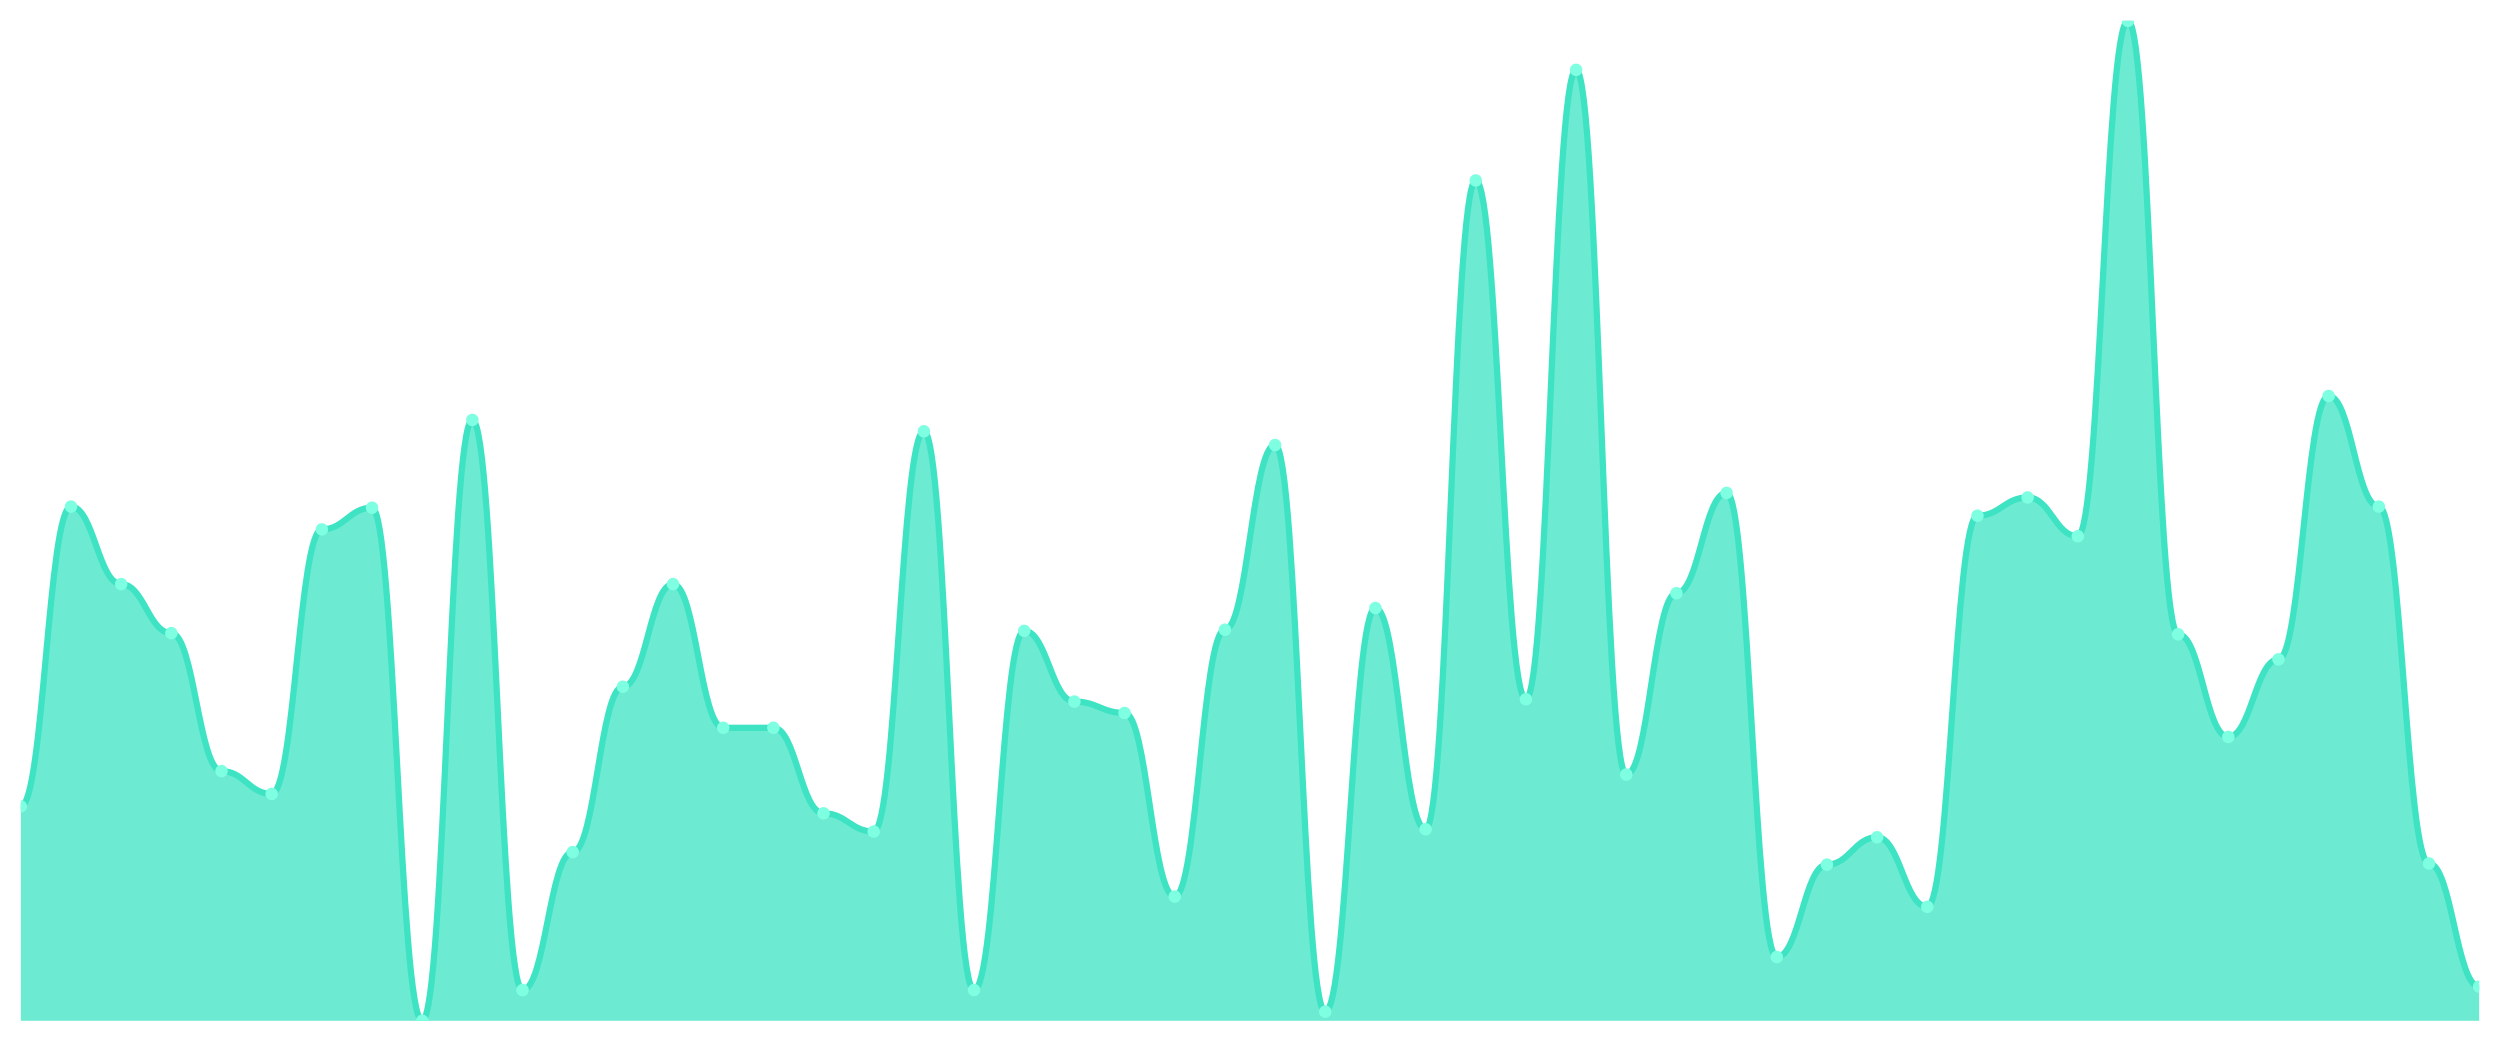
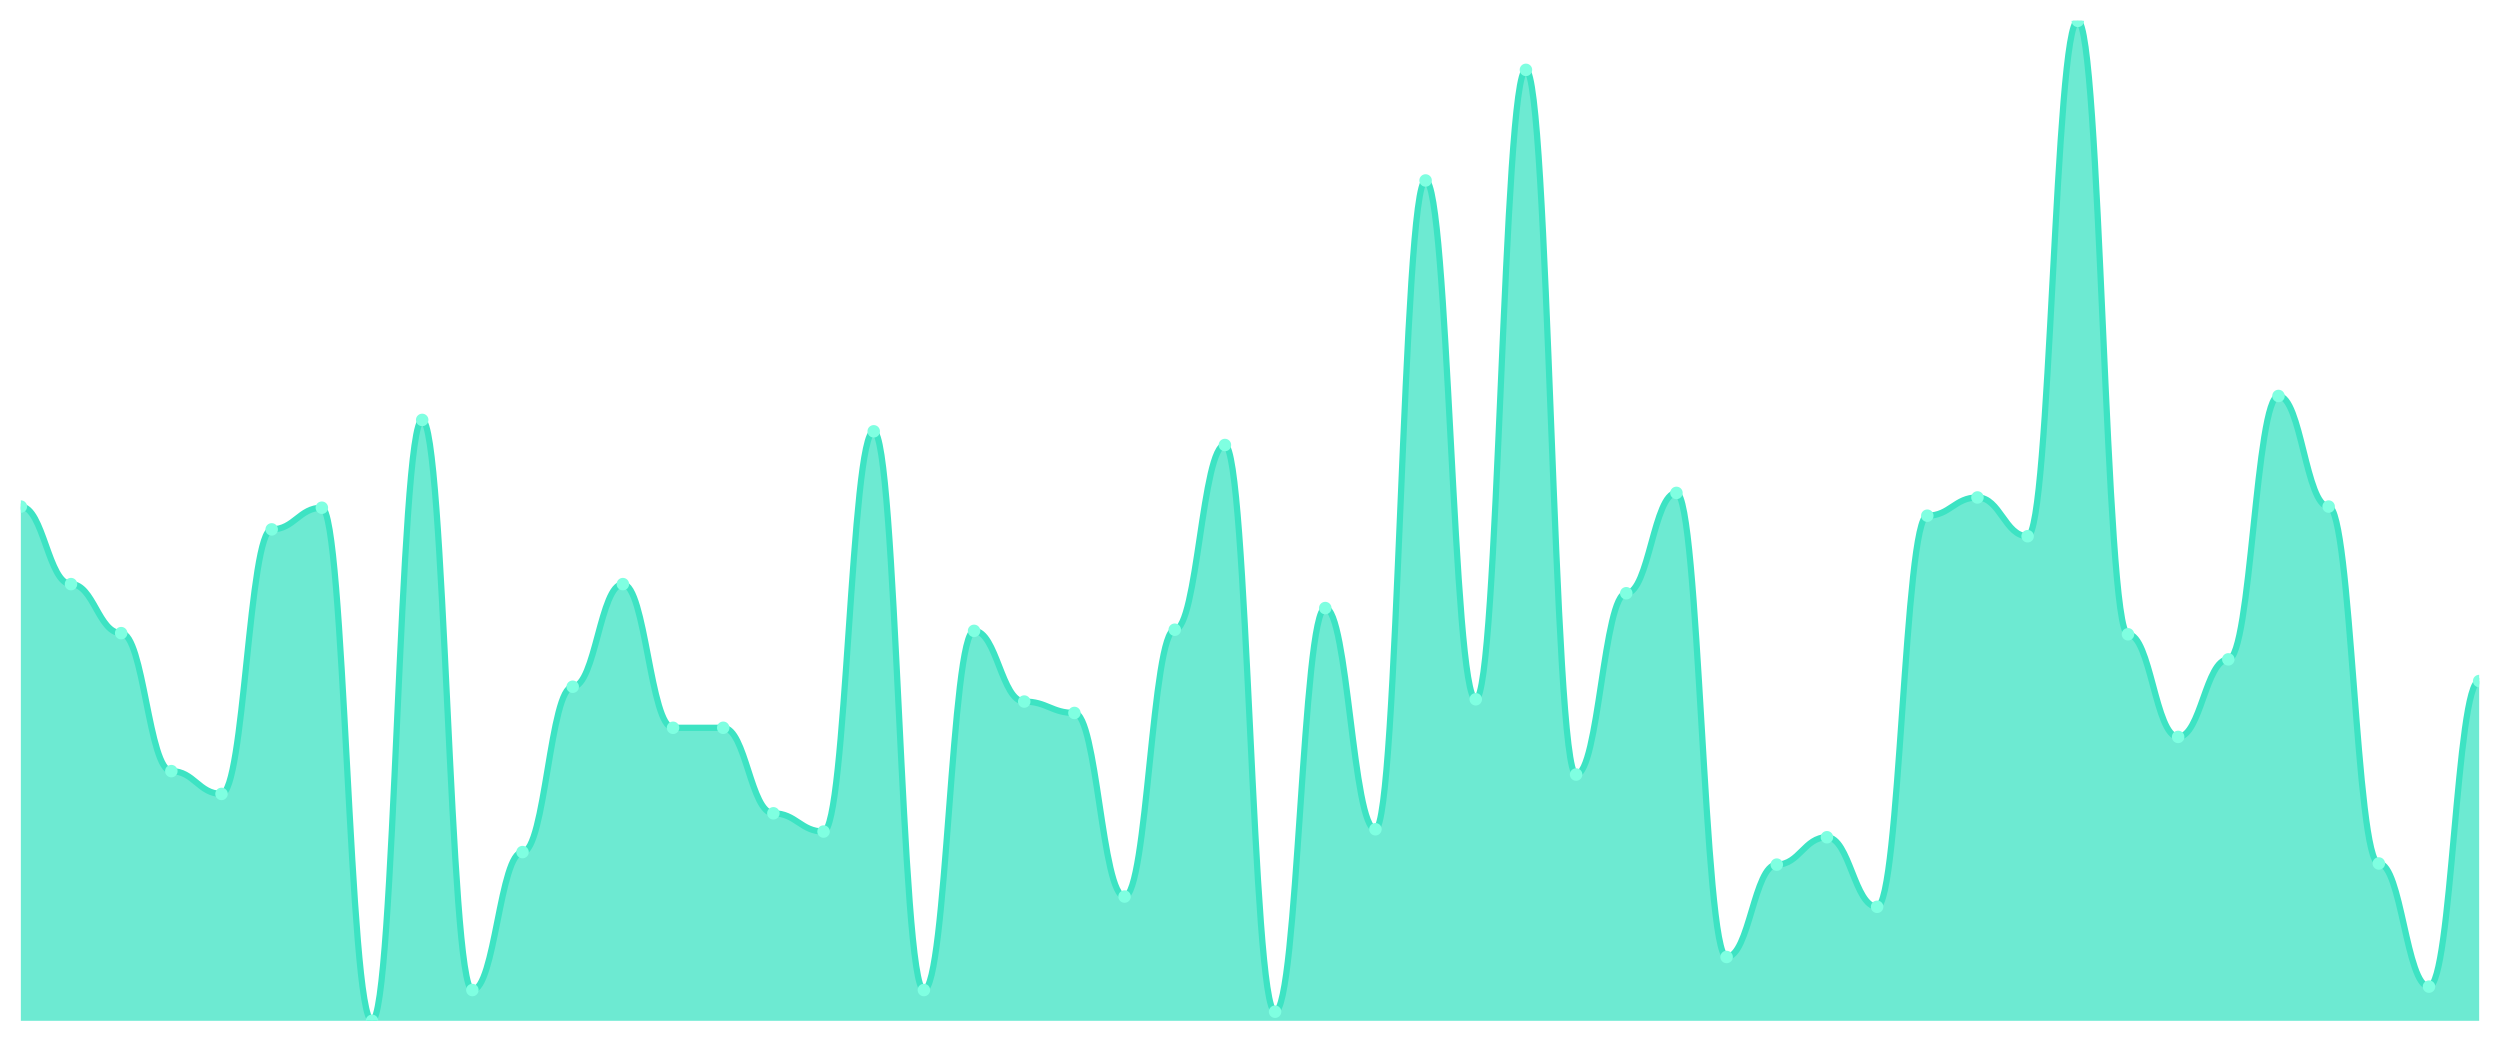
<svg xmlns="http://www.w3.org/2000/svg" viewBox="0 0 1200 500" width="1200" height="500">
  <defs>
    <clipPath id="c">
      <rect x="10" y="10" width="1180" height="480" />
    </clipPath>
  </defs>
  <rect width="1200" height="500" fill="none" />
  <g clip-path="url(#c)">
-     <path d="M 10,490 L 10,387.104 C 20.837,387.104 23.245,243.158 34.082,243.158 C 44.918,243.158 47.327,280.376 58.163,280.376 C 69,280.376 71.408,303.911 82.245,303.911 C 93.082,303.911 95.49,370.137 106.327,370.137 C 117.163,370.137 119.571,381.083 130.408,381.083 C 141.245,381.083 143.653,254.105 154.49,254.105 C 165.327,254.105 167.735,243.706 178.571,243.706 C 189.408,243.706 191.816,490 202.653,490 C 213.49,490 215.898,201.562 226.735,201.562 C 237.571,201.562 239.98,475.222 250.816,475.222 C 261.653,475.222 264.061,408.997 274.898,408.997 C 285.735,408.997 288.143,329.635 298.98,329.635 C 309.816,329.635 312.224,280.376 323.061,280.376 C 333.898,280.376 336.306,349.339 347.143,349.339 C 357.98,349.339 360.388,349.339 371.224,349.339 C 382.061,349.339 384.469,390.388 395.306,390.388 C 406.143,390.388 408.551,399.145 419.388,399.145 C 430.224,399.145 432.633,207.035 443.469,207.035 C 454.306,207.035 456.714,475.222 467.551,475.222 C 478.388,475.222 480.796,302.816 491.633,302.816 C 502.469,302.816 504.878,336.75 515.714,336.75 C 526.551,336.75 528.959,342.223 539.796,342.223 C 550.633,342.223 553.041,430.342 563.878,430.342 C 574.714,430.342 577.122,302.269 587.959,302.269 C 598.796,302.269 601.204,213.603 612.041,213.603 C 622.878,213.603 625.286,485.621 636.122,485.621 C 646.959,485.621 649.367,291.87 660.204,291.87 C 671.041,291.87 673.449,398.05 684.286,398.05 C 695.122,398.05 697.531,86.625 708.367,86.625 C 719.204,86.625 721.612,335.656 732.449,335.656 C 743.286,335.656 745.694,33.535 756.531,33.535 C 767.367,33.535 769.776,371.779 780.612,371.779 C 791.449,371.779 793.857,284.755 804.694,284.755 C 815.531,284.755 817.939,236.591 828.776,236.591 C 839.612,236.591 842.02,459.35 852.857,459.35 C 863.694,459.35 866.102,415.017 876.939,415.017 C 887.776,415.017 890.184,401.881 901.02,401.881 C 911.857,401.881 914.265,435.268 925.102,435.268 C 935.939,435.268 938.347,247.537 949.184,247.537 C 960.02,247.537 962.429,238.78 973.265,238.78 C 984.102,238.78 986.51,257.389 997.347,257.389 C 1008.184,257.389 1010.592,10 1021.429,10 C 1032.265,10 1034.673,304.458 1045.51,304.458 C 1056.347,304.458 1058.755,353.717 1069.592,353.717 C 1080.429,353.717 1082.837,316.499 1093.673,316.499 C 1104.51,316.499 1106.918,190.068 1117.755,190.068 C 1128.592,190.068 1131,243.158 1141.837,243.158 C 1152.673,243.158 1155.082,414.47 1165.918,414.47 C 1176.755,414.47 1179.163,473.58 1190,473.58 L 1190,490 Z" fill="rgba(61,227,195,0.75)" />
-     <path d="M 10,387.104 C 20.837,387.104 23.245,243.158 34.082,243.158 C 44.918,243.158 47.327,280.376 58.163,280.376 C 69,280.376 71.408,303.911 82.245,303.911 C 93.082,303.911 95.49,370.137 106.327,370.137 C 117.163,370.137 119.571,381.083 130.408,381.083 C 141.245,381.083 143.653,254.105 154.49,254.105 C 165.327,254.105 167.735,243.706 178.571,243.706 C 189.408,243.706 191.816,490 202.653,490 C 213.49,490 215.898,201.562 226.735,201.562 C 237.571,201.562 239.98,475.222 250.816,475.222 C 261.653,475.222 264.061,408.997 274.898,408.997 C 285.735,408.997 288.143,329.635 298.98,329.635 C 309.816,329.635 312.224,280.376 323.061,280.376 C 333.898,280.376 336.306,349.339 347.143,349.339 C 357.98,349.339 360.388,349.339 371.224,349.339 C 382.061,349.339 384.469,390.388 395.306,390.388 C 406.143,390.388 408.551,399.145 419.388,399.145 C 430.224,399.145 432.633,207.035 443.469,207.035 C 454.306,207.035 456.714,475.222 467.551,475.222 C 478.388,475.222 480.796,302.816 491.633,302.816 C 502.469,302.816 504.878,336.75 515.714,336.75 C 526.551,336.75 528.959,342.223 539.796,342.223 C 550.633,342.223 553.041,430.342 563.878,430.342 C 574.714,430.342 577.122,302.269 587.959,302.269 C 598.796,302.269 601.204,213.603 612.041,213.603 C 622.878,213.603 625.286,485.621 636.122,485.621 C 646.959,485.621 649.367,291.87 660.204,291.87 C 671.041,291.87 673.449,398.05 684.286,398.05 C 695.122,398.05 697.531,86.625 708.367,86.625 C 719.204,86.625 721.612,335.656 732.449,335.656 C 743.286,335.656 745.694,33.535 756.531,33.535 C 767.367,33.535 769.776,371.779 780.612,371.779 C 791.449,371.779 793.857,284.755 804.694,284.755 C 815.531,284.755 817.939,236.591 828.776,236.591 C 839.612,236.591 842.02,459.35 852.857,459.35 C 863.694,459.35 866.102,415.017 876.939,415.017 C 887.776,415.017 890.184,401.881 901.02,401.881 C 911.857,401.881 914.265,435.268 925.102,435.268 C 935.939,435.268 938.347,247.537 949.184,247.537 C 960.02,247.537 962.429,238.78 973.265,238.78 C 984.102,238.78 986.51,257.389 997.347,257.389 C 1008.184,257.389 1010.592,10 1021.429,10 C 1032.265,10 1034.673,304.458 1045.51,304.458 C 1056.347,304.458 1058.755,353.717 1069.592,353.717 C 1080.429,353.717 1082.837,316.499 1093.673,316.499 C 1104.51,316.499 1106.918,190.068 1117.755,190.068 C 1128.592,190.068 1131,243.158 1141.837,243.158 C 1152.673,243.158 1155.082,414.47 1165.918,414.47 C 1176.755,414.47 1179.163,473.58 1190,473.58" fill="none" stroke="#3de3c3" stroke-width="3" stroke-linecap="round" stroke-linejoin="round" />
-     <circle cx="10" cy="387.104" r="3" fill="#7fffe1" />
-     <circle cx="34.082" cy="243.158" r="3" fill="#7fffe1" />
-     <circle cx="58.163" cy="280.376" r="3" fill="#7fffe1" />
-     <circle cx="82.245" cy="303.911" r="3" fill="#7fffe1" />
-     <circle cx="106.327" cy="370.137" r="3" fill="#7fffe1" />
-     <circle cx="130.408" cy="381.083" r="3" fill="#7fffe1" />
-     <circle cx="154.49" cy="254.105" r="3" fill="#7fffe1" />
-     <circle cx="178.571" cy="243.706" r="3" fill="#7fffe1" />
-     <circle cx="202.653" cy="490" r="3" fill="#7fffe1" />
-     <circle cx="226.735" cy="201.562" r="3" fill="#7fffe1" />
-     <circle cx="250.816" cy="475.222" r="3" fill="#7fffe1" />
-     <circle cx="274.898" cy="408.997" r="3" fill="#7fffe1" />
-     <circle cx="298.98" cy="329.635" r="3" fill="#7fffe1" />
-     <circle cx="323.061" cy="280.376" r="3" fill="#7fffe1" />
+     <path d="M 10,490 L 10,243.158 C 20.837,243.158 23.245,280.376 34.082,280.376 C 44.918,280.376 47.327,303.911 58.163,303.911 C 69,303.911 71.408,370.137 82.245,370.137 C 93.082,370.137 95.49,381.083 106.327,381.083 C 117.163,381.083 119.571,254.105 130.408,254.105 C 141.245,254.105 143.653,243.706 154.49,243.706 C 165.327,243.706 167.735,490 178.571,490 C 189.408,490 191.816,201.562 202.653,201.562 C 213.49,201.562 215.898,475.222 226.735,475.222 C 237.571,475.222 239.98,408.997 250.816,408.997 C 261.653,408.997 264.061,329.635 274.898,329.635 C 285.735,329.635 288.143,280.376 298.98,280.376 C 309.816,280.376 312.224,349.339 323.061,349.339 C 333.898,349.339 336.306,349.339 347.143,349.339 C 357.98,349.339 360.388,390.388 371.224,390.388 C 382.061,390.388 384.469,399.145 395.306,399.145 C 406.143,399.145 408.551,207.035 419.388,207.035 C 430.224,207.035 432.633,475.222 443.469,475.222 C 454.306,475.222 456.714,302.816 467.551,302.816 C 478.388,302.816 480.796,336.75 491.633,336.75 C 502.469,336.75 504.878,342.223 515.714,342.223 C 526.551,342.223 528.959,430.342 539.796,430.342 C 550.633,430.342 553.041,302.269 563.878,302.269 C 574.714,302.269 577.122,213.603 587.959,213.603 C 598.796,213.603 601.204,485.621 612.041,485.621 C 622.878,485.621 625.286,291.87 636.122,291.87 C 646.959,291.87 649.367,398.05 660.204,398.05 C 671.041,398.05 673.449,86.625 684.286,86.625 C 695.122,86.625 697.531,335.656 708.367,335.656 C 719.204,335.656 721.612,33.535 732.449,33.535 C 743.286,33.535 745.694,371.779 756.531,371.779 C 767.367,371.779 769.776,284.755 780.612,284.755 C 791.449,284.755 793.857,236.591 804.694,236.591 C 815.531,236.591 817.939,459.35 828.776,459.35 C 839.612,459.35 842.02,415.017 852.857,415.017 C 863.694,415.017 866.102,401.881 876.939,401.881 C 887.776,401.881 890.184,435.268 901.02,435.268 C 911.857,435.268 914.265,247.537 925.102,247.537 C 935.939,247.537 938.347,238.78 949.184,238.78 C 960.02,238.78 962.429,257.389 973.265,257.389 C 984.102,257.389 986.51,10 997.347,10 C 1008.184,10 1010.592,304.458 1021.429,304.458 C 1032.265,304.458 1034.673,353.717 1045.51,353.717 C 1056.347,353.717 1058.755,316.499 1069.592,316.499 C 1080.429,316.499 1082.837,190.068 1093.673,190.068 C 1104.51,190.068 1106.918,243.158 1117.755,243.158 C 1128.592,243.158 1131,414.47 1141.837,414.47 C 1152.673,414.47 1155.082,473.58 1165.918,473.58 C 1176.755,473.58 1179.163,326.899 1190,326.899 L 1190,490 Z" fill="rgba(61,227,195,0.75)" />
+     <path d="M 10,243.158 C 20.837,243.158 23.245,280.376 34.082,280.376 C 44.918,280.376 47.327,303.911 58.163,303.911 C 69,303.911 71.408,370.137 82.245,370.137 C 93.082,370.137 95.49,381.083 106.327,381.083 C 117.163,381.083 119.571,254.105 130.408,254.105 C 141.245,254.105 143.653,243.706 154.49,243.706 C 165.327,243.706 167.735,490 178.571,490 C 189.408,490 191.816,201.562 202.653,201.562 C 213.49,201.562 215.898,475.222 226.735,475.222 C 237.571,475.222 239.98,408.997 250.816,408.997 C 261.653,408.997 264.061,329.635 274.898,329.635 C 285.735,329.635 288.143,280.376 298.98,280.376 C 309.816,280.376 312.224,349.339 323.061,349.339 C 333.898,349.339 336.306,349.339 347.143,349.339 C 357.98,349.339 360.388,390.388 371.224,390.388 C 382.061,390.388 384.469,399.145 395.306,399.145 C 406.143,399.145 408.551,207.035 419.388,207.035 C 430.224,207.035 432.633,475.222 443.469,475.222 C 454.306,475.222 456.714,302.816 467.551,302.816 C 478.388,302.816 480.796,336.75 491.633,336.75 C 502.469,336.75 504.878,342.223 515.714,342.223 C 526.551,342.223 528.959,430.342 539.796,430.342 C 550.633,430.342 553.041,302.269 563.878,302.269 C 574.714,302.269 577.122,213.603 587.959,213.603 C 598.796,213.603 601.204,485.621 612.041,485.621 C 622.878,485.621 625.286,291.87 636.122,291.87 C 646.959,291.87 649.367,398.05 660.204,398.05 C 671.041,398.05 673.449,86.625 684.286,86.625 C 695.122,86.625 697.531,335.656 708.367,335.656 C 719.204,335.656 721.612,33.535 732.449,33.535 C 743.286,33.535 745.694,371.779 756.531,371.779 C 767.367,371.779 769.776,284.755 780.612,284.755 C 791.449,284.755 793.857,236.591 804.694,236.591 C 815.531,236.591 817.939,459.35 828.776,459.35 C 839.612,459.35 842.02,415.017 852.857,415.017 C 863.694,415.017 866.102,401.881 876.939,401.881 C 887.776,401.881 890.184,435.268 901.02,435.268 C 911.857,435.268 914.265,247.537 925.102,247.537 C 935.939,247.537 938.347,238.78 949.184,238.78 C 960.02,238.78 962.429,257.389 973.265,257.389 C 984.102,257.389 986.51,10 997.347,10 C 1008.184,10 1010.592,304.458 1021.429,304.458 C 1032.265,304.458 1034.673,353.717 1045.51,353.717 C 1056.347,353.717 1058.755,316.499 1069.592,316.499 C 1080.429,316.499 1082.837,190.068 1093.673,190.068 C 1104.51,190.068 1106.918,243.158 1117.755,243.158 C 1128.592,243.158 1131,414.47 1141.837,414.47 C 1152.673,414.47 1155.082,473.58 1165.918,473.58 C 1176.755,473.58 1179.163,326.899 1190,326.899" fill="none" stroke="#3de3c3" stroke-width="3" stroke-linecap="round" stroke-linejoin="round" />
+     <circle cx="10" cy="243.158" r="3" fill="#7fffe1" />
+     <circle cx="34.082" cy="280.376" r="3" fill="#7fffe1" />
+     <circle cx="58.163" cy="303.911" r="3" fill="#7fffe1" />
+     <circle cx="82.245" cy="370.137" r="3" fill="#7fffe1" />
+     <circle cx="106.327" cy="381.083" r="3" fill="#7fffe1" />
+     <circle cx="130.408" cy="254.105" r="3" fill="#7fffe1" />
+     <circle cx="154.49" cy="243.706" r="3" fill="#7fffe1" />
+     <circle cx="178.571" cy="490" r="3" fill="#7fffe1" />
+     <circle cx="202.653" cy="201.562" r="3" fill="#7fffe1" />
+     <circle cx="226.735" cy="475.222" r="3" fill="#7fffe1" />
+     <circle cx="250.816" cy="408.997" r="3" fill="#7fffe1" />
+     <circle cx="274.898" cy="329.635" r="3" fill="#7fffe1" />
+     <circle cx="298.98" cy="280.376" r="3" fill="#7fffe1" />
+     <circle cx="323.061" cy="349.339" r="3" fill="#7fffe1" />
    <circle cx="347.143" cy="349.339" r="3" fill="#7fffe1" />
-     <circle cx="371.224" cy="349.339" r="3" fill="#7fffe1" />
-     <circle cx="395.306" cy="390.388" r="3" fill="#7fffe1" />
-     <circle cx="419.388" cy="399.145" r="3" fill="#7fffe1" />
-     <circle cx="443.469" cy="207.035" r="3" fill="#7fffe1" />
-     <circle cx="467.551" cy="475.222" r="3" fill="#7fffe1" />
-     <circle cx="491.633" cy="302.816" r="3" fill="#7fffe1" />
-     <circle cx="515.714" cy="336.75" r="3" fill="#7fffe1" />
-     <circle cx="539.796" cy="342.223" r="3" fill="#7fffe1" />
-     <circle cx="563.878" cy="430.342" r="3" fill="#7fffe1" />
-     <circle cx="587.959" cy="302.269" r="3" fill="#7fffe1" />
-     <circle cx="612.041" cy="213.603" r="3" fill="#7fffe1" />
-     <circle cx="636.122" cy="485.621" r="3" fill="#7fffe1" />
-     <circle cx="660.204" cy="291.87" r="3" fill="#7fffe1" />
-     <circle cx="684.286" cy="398.05" r="3" fill="#7fffe1" />
-     <circle cx="708.367" cy="86.625" r="3" fill="#7fffe1" />
-     <circle cx="732.449" cy="335.656" r="3" fill="#7fffe1" />
-     <circle cx="756.531" cy="33.535" r="3" fill="#7fffe1" />
-     <circle cx="780.612" cy="371.779" r="3" fill="#7fffe1" />
-     <circle cx="804.694" cy="284.755" r="3" fill="#7fffe1" />
-     <circle cx="828.776" cy="236.591" r="3" fill="#7fffe1" />
-     <circle cx="852.857" cy="459.35" r="3" fill="#7fffe1" />
-     <circle cx="876.939" cy="415.017" r="3" fill="#7fffe1" />
-     <circle cx="901.02" cy="401.881" r="3" fill="#7fffe1" />
-     <circle cx="925.102" cy="435.268" r="3" fill="#7fffe1" />
-     <circle cx="949.184" cy="247.537" r="3" fill="#7fffe1" />
-     <circle cx="973.265" cy="238.78" r="3" fill="#7fffe1" />
-     <circle cx="997.347" cy="257.389" r="3" fill="#7fffe1" />
-     <circle cx="1021.429" cy="10" r="3" fill="#7fffe1" />
-     <circle cx="1045.51" cy="304.458" r="3" fill="#7fffe1" />
-     <circle cx="1069.592" cy="353.717" r="3" fill="#7fffe1" />
-     <circle cx="1093.673" cy="316.499" r="3" fill="#7fffe1" />
-     <circle cx="1117.755" cy="190.068" r="3" fill="#7fffe1" />
-     <circle cx="1141.837" cy="243.158" r="3" fill="#7fffe1" />
-     <circle cx="1165.918" cy="414.47" r="3" fill="#7fffe1" />
-     <circle cx="1190" cy="473.58" r="3" fill="#7fffe1" />
+     <circle cx="371.224" cy="390.388" r="3" fill="#7fffe1" />
+     <circle cx="395.306" cy="399.145" r="3" fill="#7fffe1" />
+     <circle cx="419.388" cy="207.035" r="3" fill="#7fffe1" />
+     <circle cx="443.469" cy="475.222" r="3" fill="#7fffe1" />
+     <circle cx="467.551" cy="302.816" r="3" fill="#7fffe1" />
+     <circle cx="491.633" cy="336.75" r="3" fill="#7fffe1" />
+     <circle cx="515.714" cy="342.223" r="3" fill="#7fffe1" />
+     <circle cx="539.796" cy="430.342" r="3" fill="#7fffe1" />
+     <circle cx="563.878" cy="302.269" r="3" fill="#7fffe1" />
+     <circle cx="587.959" cy="213.603" r="3" fill="#7fffe1" />
+     <circle cx="612.041" cy="485.621" r="3" fill="#7fffe1" />
+     <circle cx="636.122" cy="291.87" r="3" fill="#7fffe1" />
+     <circle cx="660.204" cy="398.05" r="3" fill="#7fffe1" />
+     <circle cx="684.286" cy="86.625" r="3" fill="#7fffe1" />
+     <circle cx="708.367" cy="335.656" r="3" fill="#7fffe1" />
+     <circle cx="732.449" cy="33.535" r="3" fill="#7fffe1" />
+     <circle cx="756.531" cy="371.779" r="3" fill="#7fffe1" />
+     <circle cx="780.612" cy="284.755" r="3" fill="#7fffe1" />
+     <circle cx="804.694" cy="236.591" r="3" fill="#7fffe1" />
+     <circle cx="828.776" cy="459.35" r="3" fill="#7fffe1" />
+     <circle cx="852.857" cy="415.017" r="3" fill="#7fffe1" />
+     <circle cx="876.939" cy="401.881" r="3" fill="#7fffe1" />
+     <circle cx="901.02" cy="435.268" r="3" fill="#7fffe1" />
+     <circle cx="925.102" cy="247.537" r="3" fill="#7fffe1" />
+     <circle cx="949.184" cy="238.78" r="3" fill="#7fffe1" />
+     <circle cx="973.265" cy="257.389" r="3" fill="#7fffe1" />
+     <circle cx="997.347" cy="10" r="3" fill="#7fffe1" />
+     <circle cx="1021.429" cy="304.458" r="3" fill="#7fffe1" />
+     <circle cx="1045.51" cy="353.717" r="3" fill="#7fffe1" />
+     <circle cx="1069.592" cy="316.499" r="3" fill="#7fffe1" />
+     <circle cx="1093.673" cy="190.068" r="3" fill="#7fffe1" />
+     <circle cx="1117.755" cy="243.158" r="3" fill="#7fffe1" />
+     <circle cx="1141.837" cy="414.47" r="3" fill="#7fffe1" />
+     <circle cx="1165.918" cy="473.58" r="3" fill="#7fffe1" />
+     <circle cx="1190" cy="326.899" r="3" fill="#7fffe1" />
  </g>
</svg>
